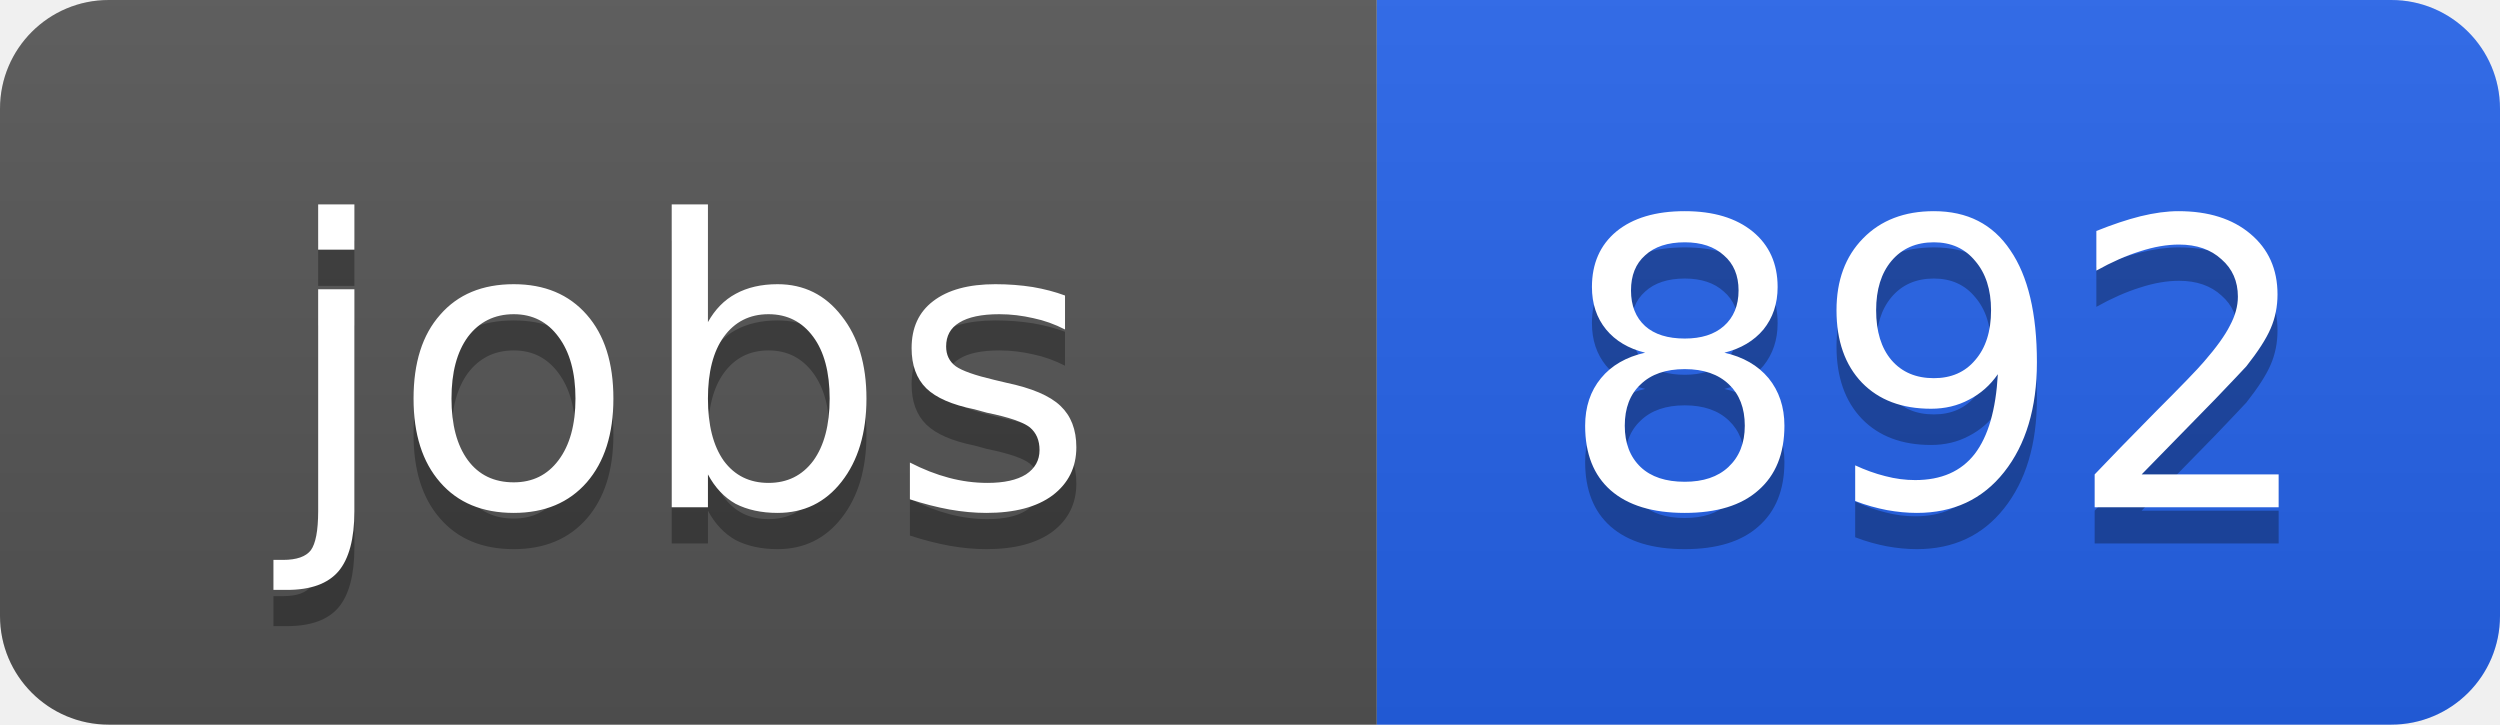
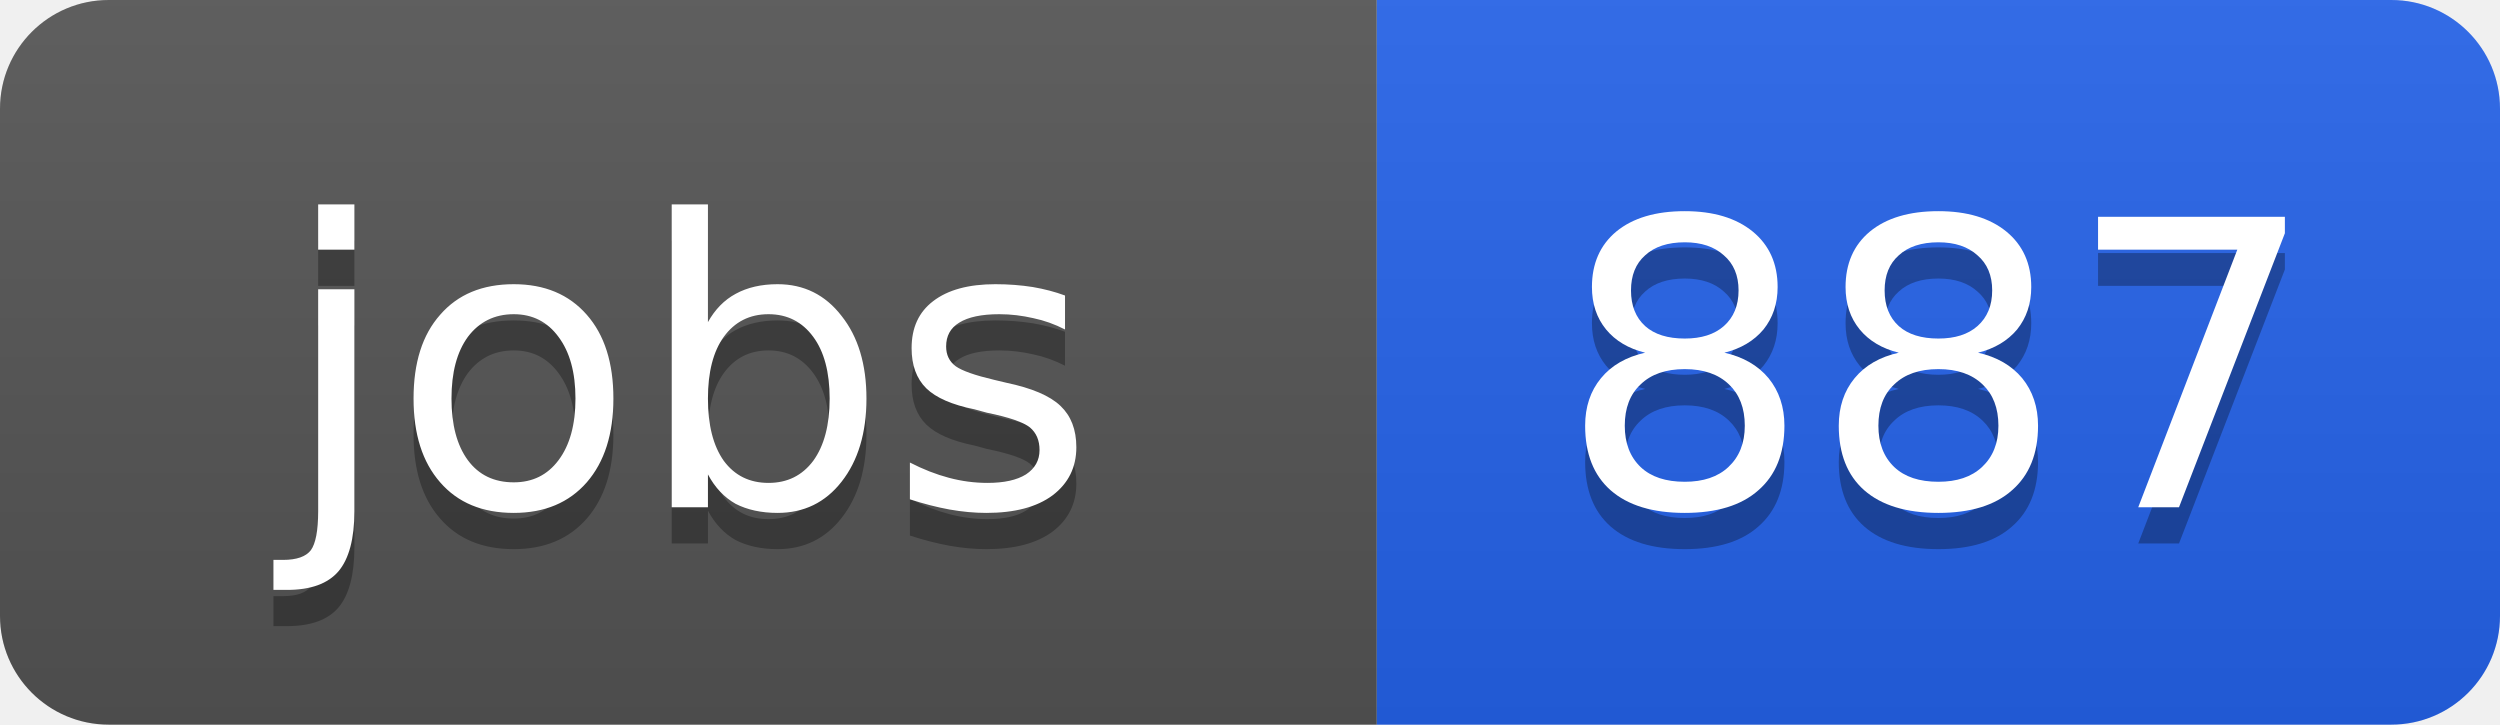
<svg xmlns="http://www.w3.org/2000/svg" width="69" height="20">
  <linearGradient id="b" x2="0" y2="100%">
    <stop offset="0" stop-color="#bbb" stop-opacity=".1" />
    <stop offset="1" stop-opacity=".1" />
  </linearGradient>
  <clipPath id="a">
    <rect width="69" height="20" rx="3" fill="#fff" />
  </clipPath>
  <g clip-path="url(#a)">
    <path fill="#555" d="M0 0h38v20H0z" />
    <path fill="#2563eb" d="M38 0h31v20H38z" />
    <path fill="url(#b)" d="M0 0h69v20H0z" />
  </g>
  <g fill="#fff" text-anchor="middle" font-family="DejaVu Sans,Verdana,Geneva,sans-serif" font-size="11">
    <text x="19" y="15" fill="#010101" fill-opacity=".3">jobs</text>
    <text x="19" y="14">jobs</text>
-     <text x="53.5" y="15" fill="#010101" fill-opacity=".3">892</text>
-     <text x="53.5" y="14">892</text>
+     <text x="53.5" y="15" fill="#010101" fill-opacity=".3">887</text>
+     <text x="53.5" y="14">887</text>
  </g>
</svg>
